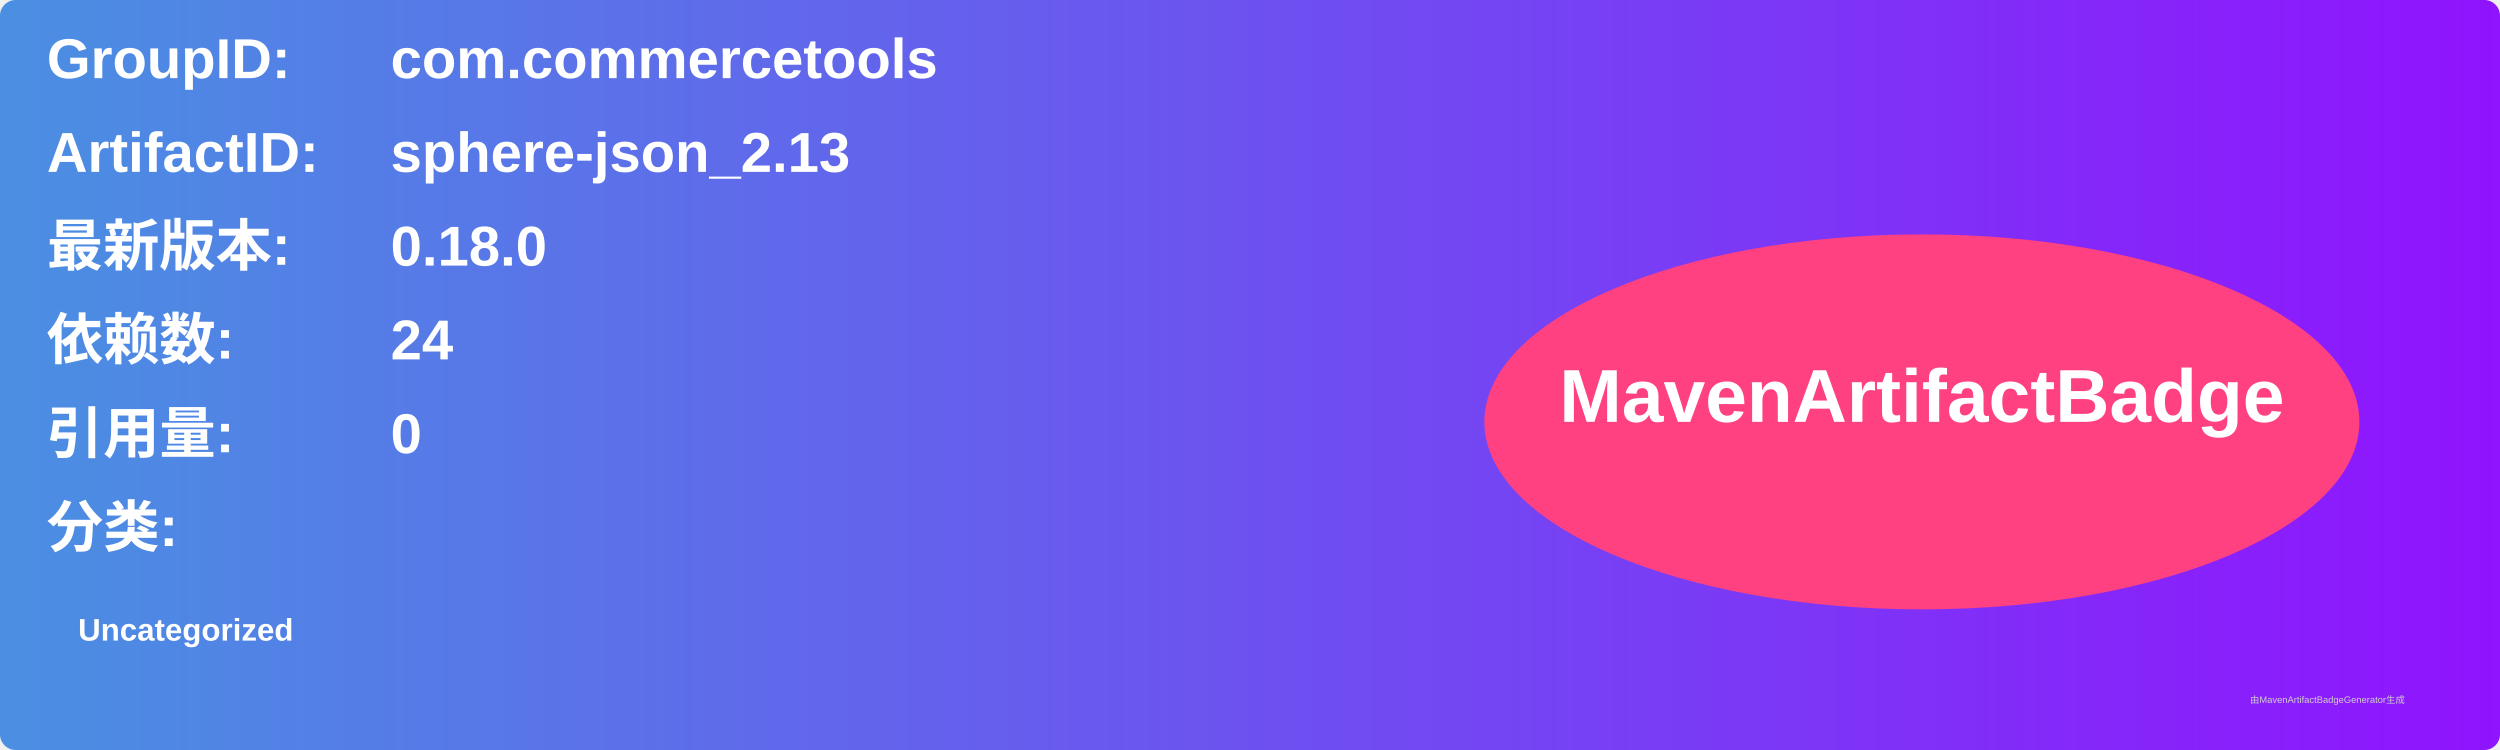
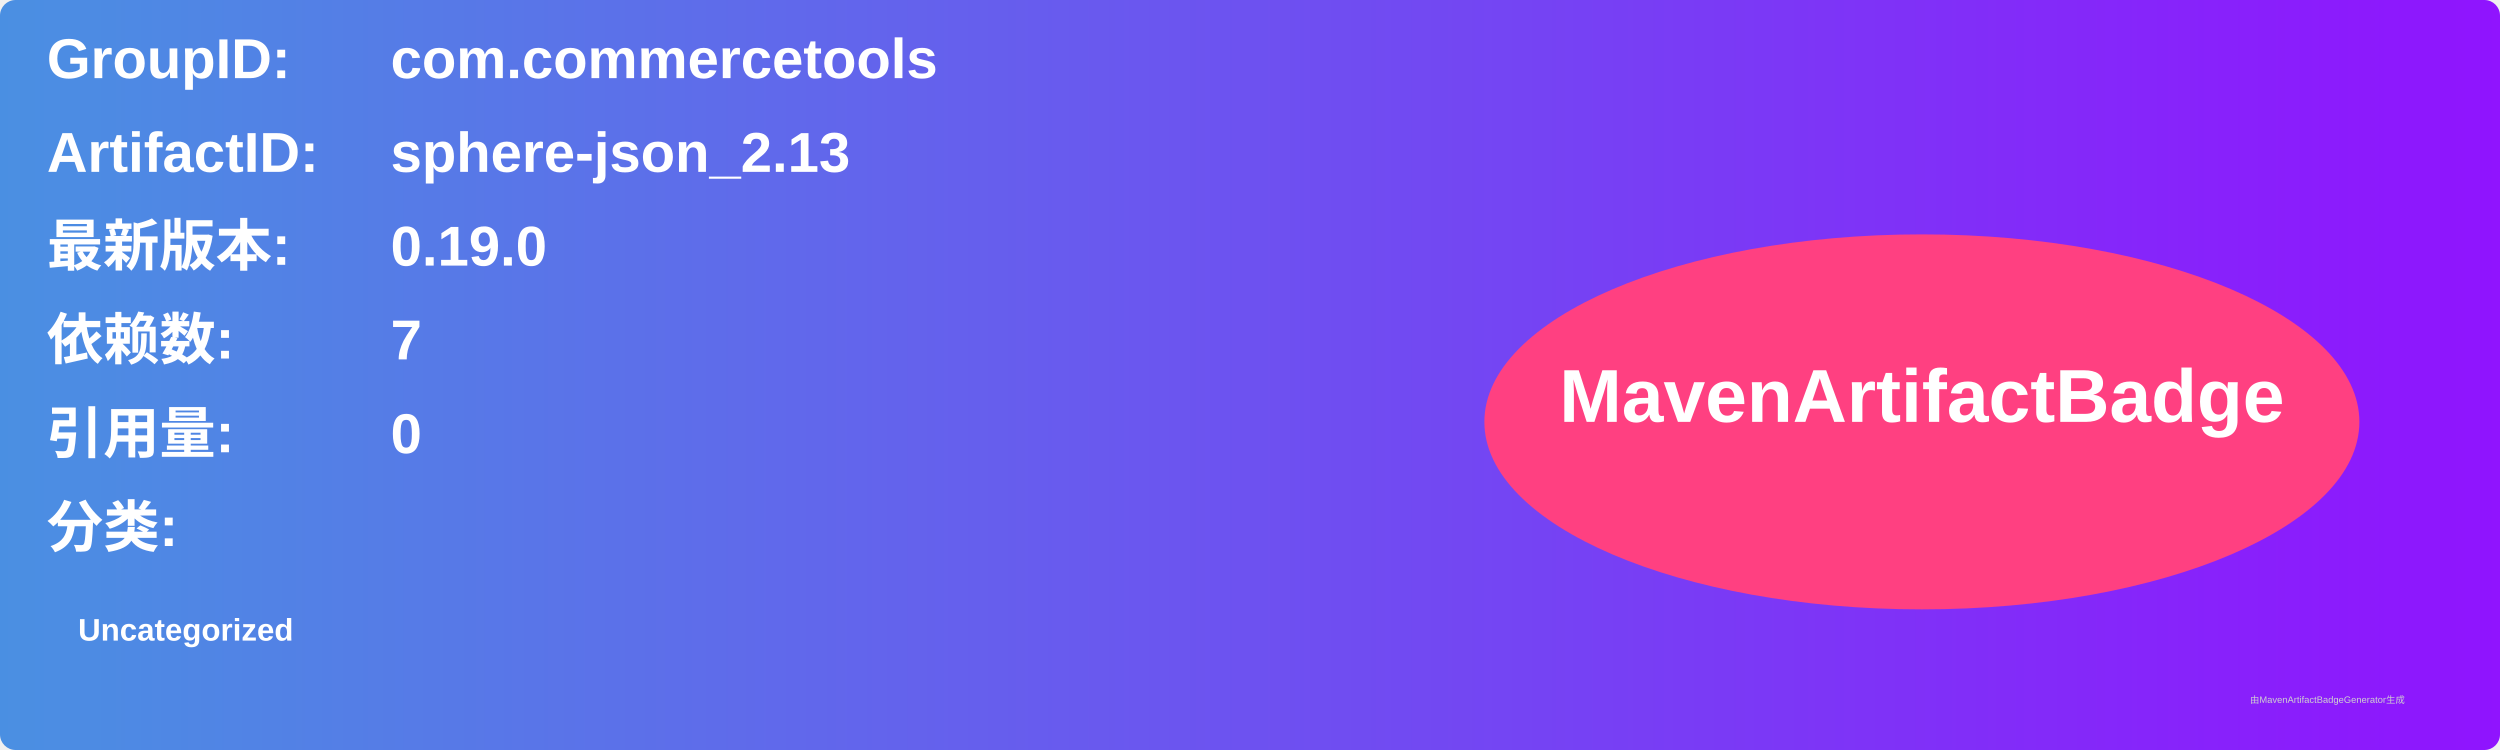
<svg xmlns="http://www.w3.org/2000/svg" width="800" height="240" viewBox="0 0 800 240">
  <linearGradient id="grad" x1="0%" y1="0%" x2="100%" y2="0%">
    <stop offset="0%" stop-color="#4a90e2" />
    <stop offset="100%" stop-color="#9013fe" />
  </linearGradient>
  <rect width="100%" height="100%" rx="5" ry="5" fill="url(#grad)" />
  <g transform="translate(15, 15)">
    <text x="0" y="10" font-family="Arial" font-size="18" fill="white" font-weight="bold" width="260">GroupID:</text>
    <text x="110" y="10" font-family="Arial" font-size="18" fill="white" font-weight="bold" width="460">com.commercetools</text>
    <text x="0" y="40" font-family="Arial" font-size="18" fill="white" font-weight="bold" width="260">ArtifactID:</text>
    <text x="110" y="40" font-family="Arial" font-size="18" fill="white" font-weight="bold" width="460">sphere-json_2.13</text>
    <text x="0" y="70" font-family="Arial" font-size="18" fill="white" font-weight="bold">最新版本:</text>
    <text x="110" y="70" font-family="Arial" font-size="18" fill="white" font-weight="bold">
-       <tspan font-weight="bold">0.18.0</tspan>
+       <tspan font-weight="bold">0.19.0</tspan>
    </text>
    <text x="0" y="100" font-family="Arial" font-size="18" fill="white" font-weight="bold">依赖数: </text>
    <text x="110" y="100" font-family="Arial" font-size="18" fill="white">
-       <tspan font-weight="bold">24</tspan>
+       <tspan font-weight="bold">7</tspan>
    </text>
    <text x="0" y="130" font-family="Arial" font-size="18" fill="white" font-weight="bold">引用量: </text>
    <text x="110" y="130" font-family="Arial" font-size="18" fill="white">
      <tspan font-weight="bold">0</tspan>
    </text>
    <text x="0" y="160" font-family="Arial" font-size="18" fill="white" font-weight="bold">分类:</text>
    <text x="10" y="190" font-family="Arial" font-size="10" fill="white">
      <tspan font-weight="bold">Uncategorized</tspan>
    </text>
    <ellipse cx="600" cy="120" rx="140" ry="60" fill="#ff4081" />
    <text x="600" y="120" text-anchor="middle" font-family="Arial" font-size="24" fill="white" font-weight="bold">MavenArtifactBadge</text>
  </g>
  <text x="720" y="225" font-family="Arial" font-size="3" fill="#d0d0d0">由MavenArtifactBadgeGenerator生成</text>
</svg>
